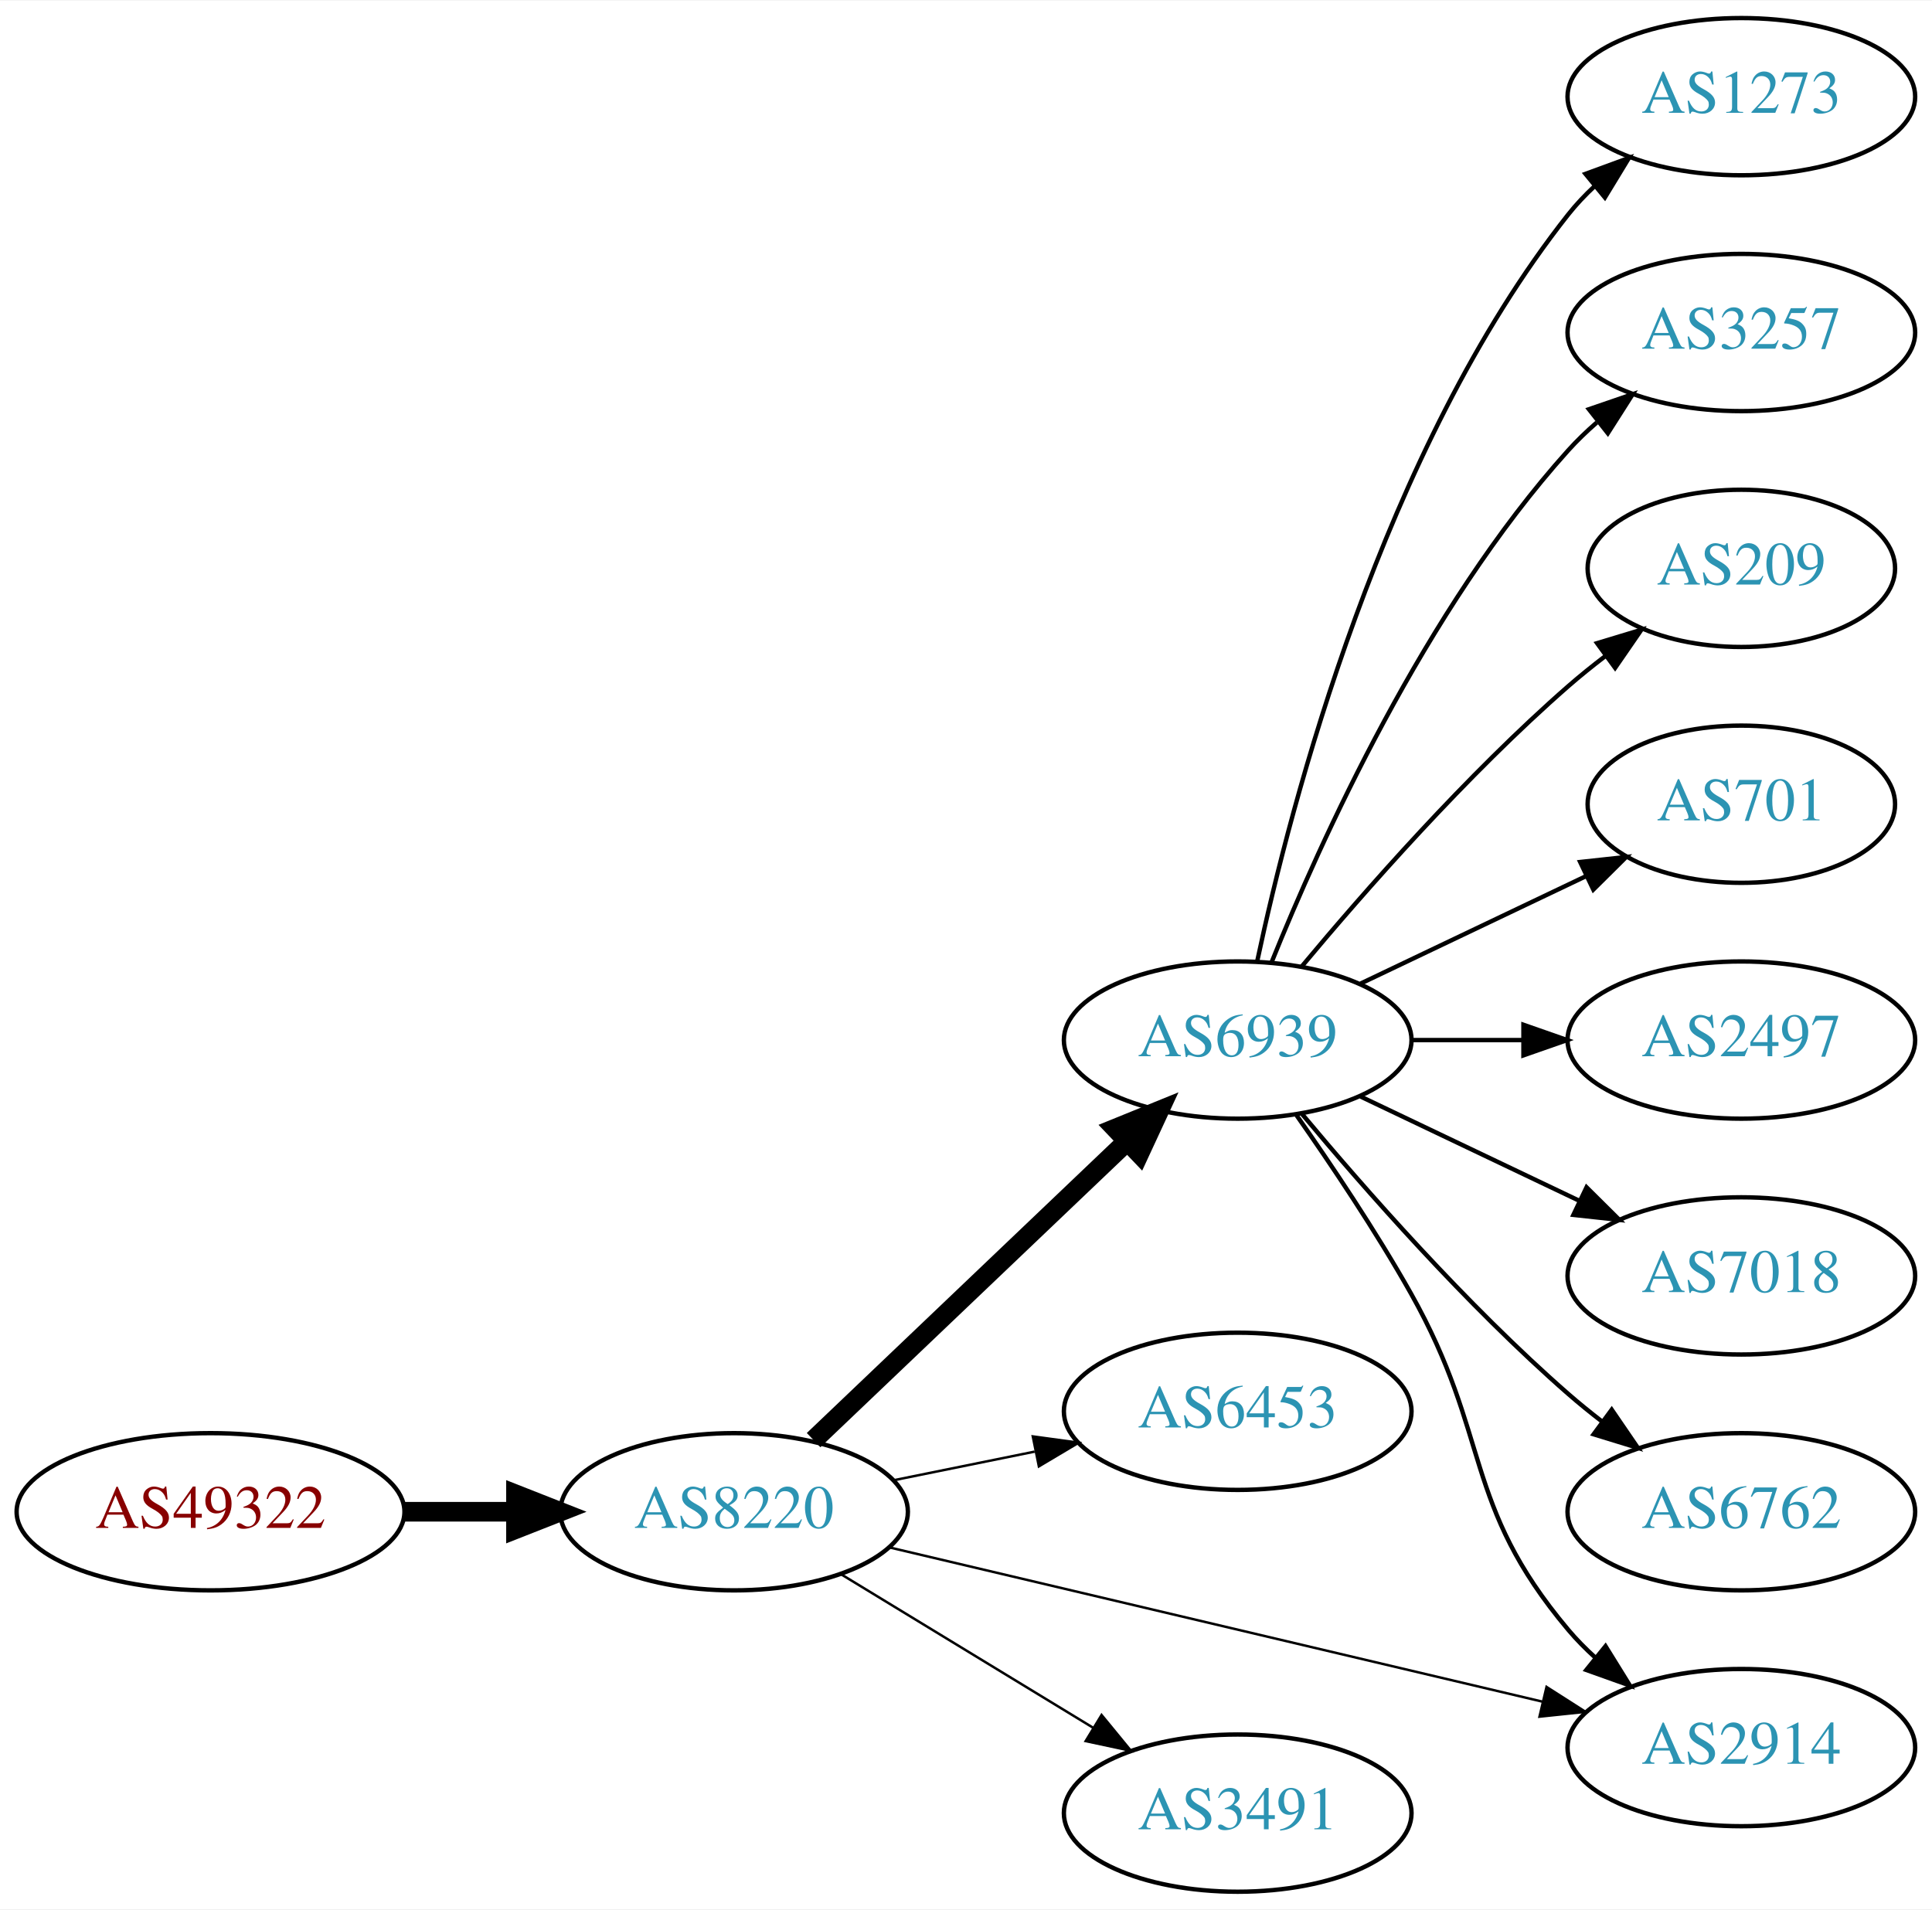
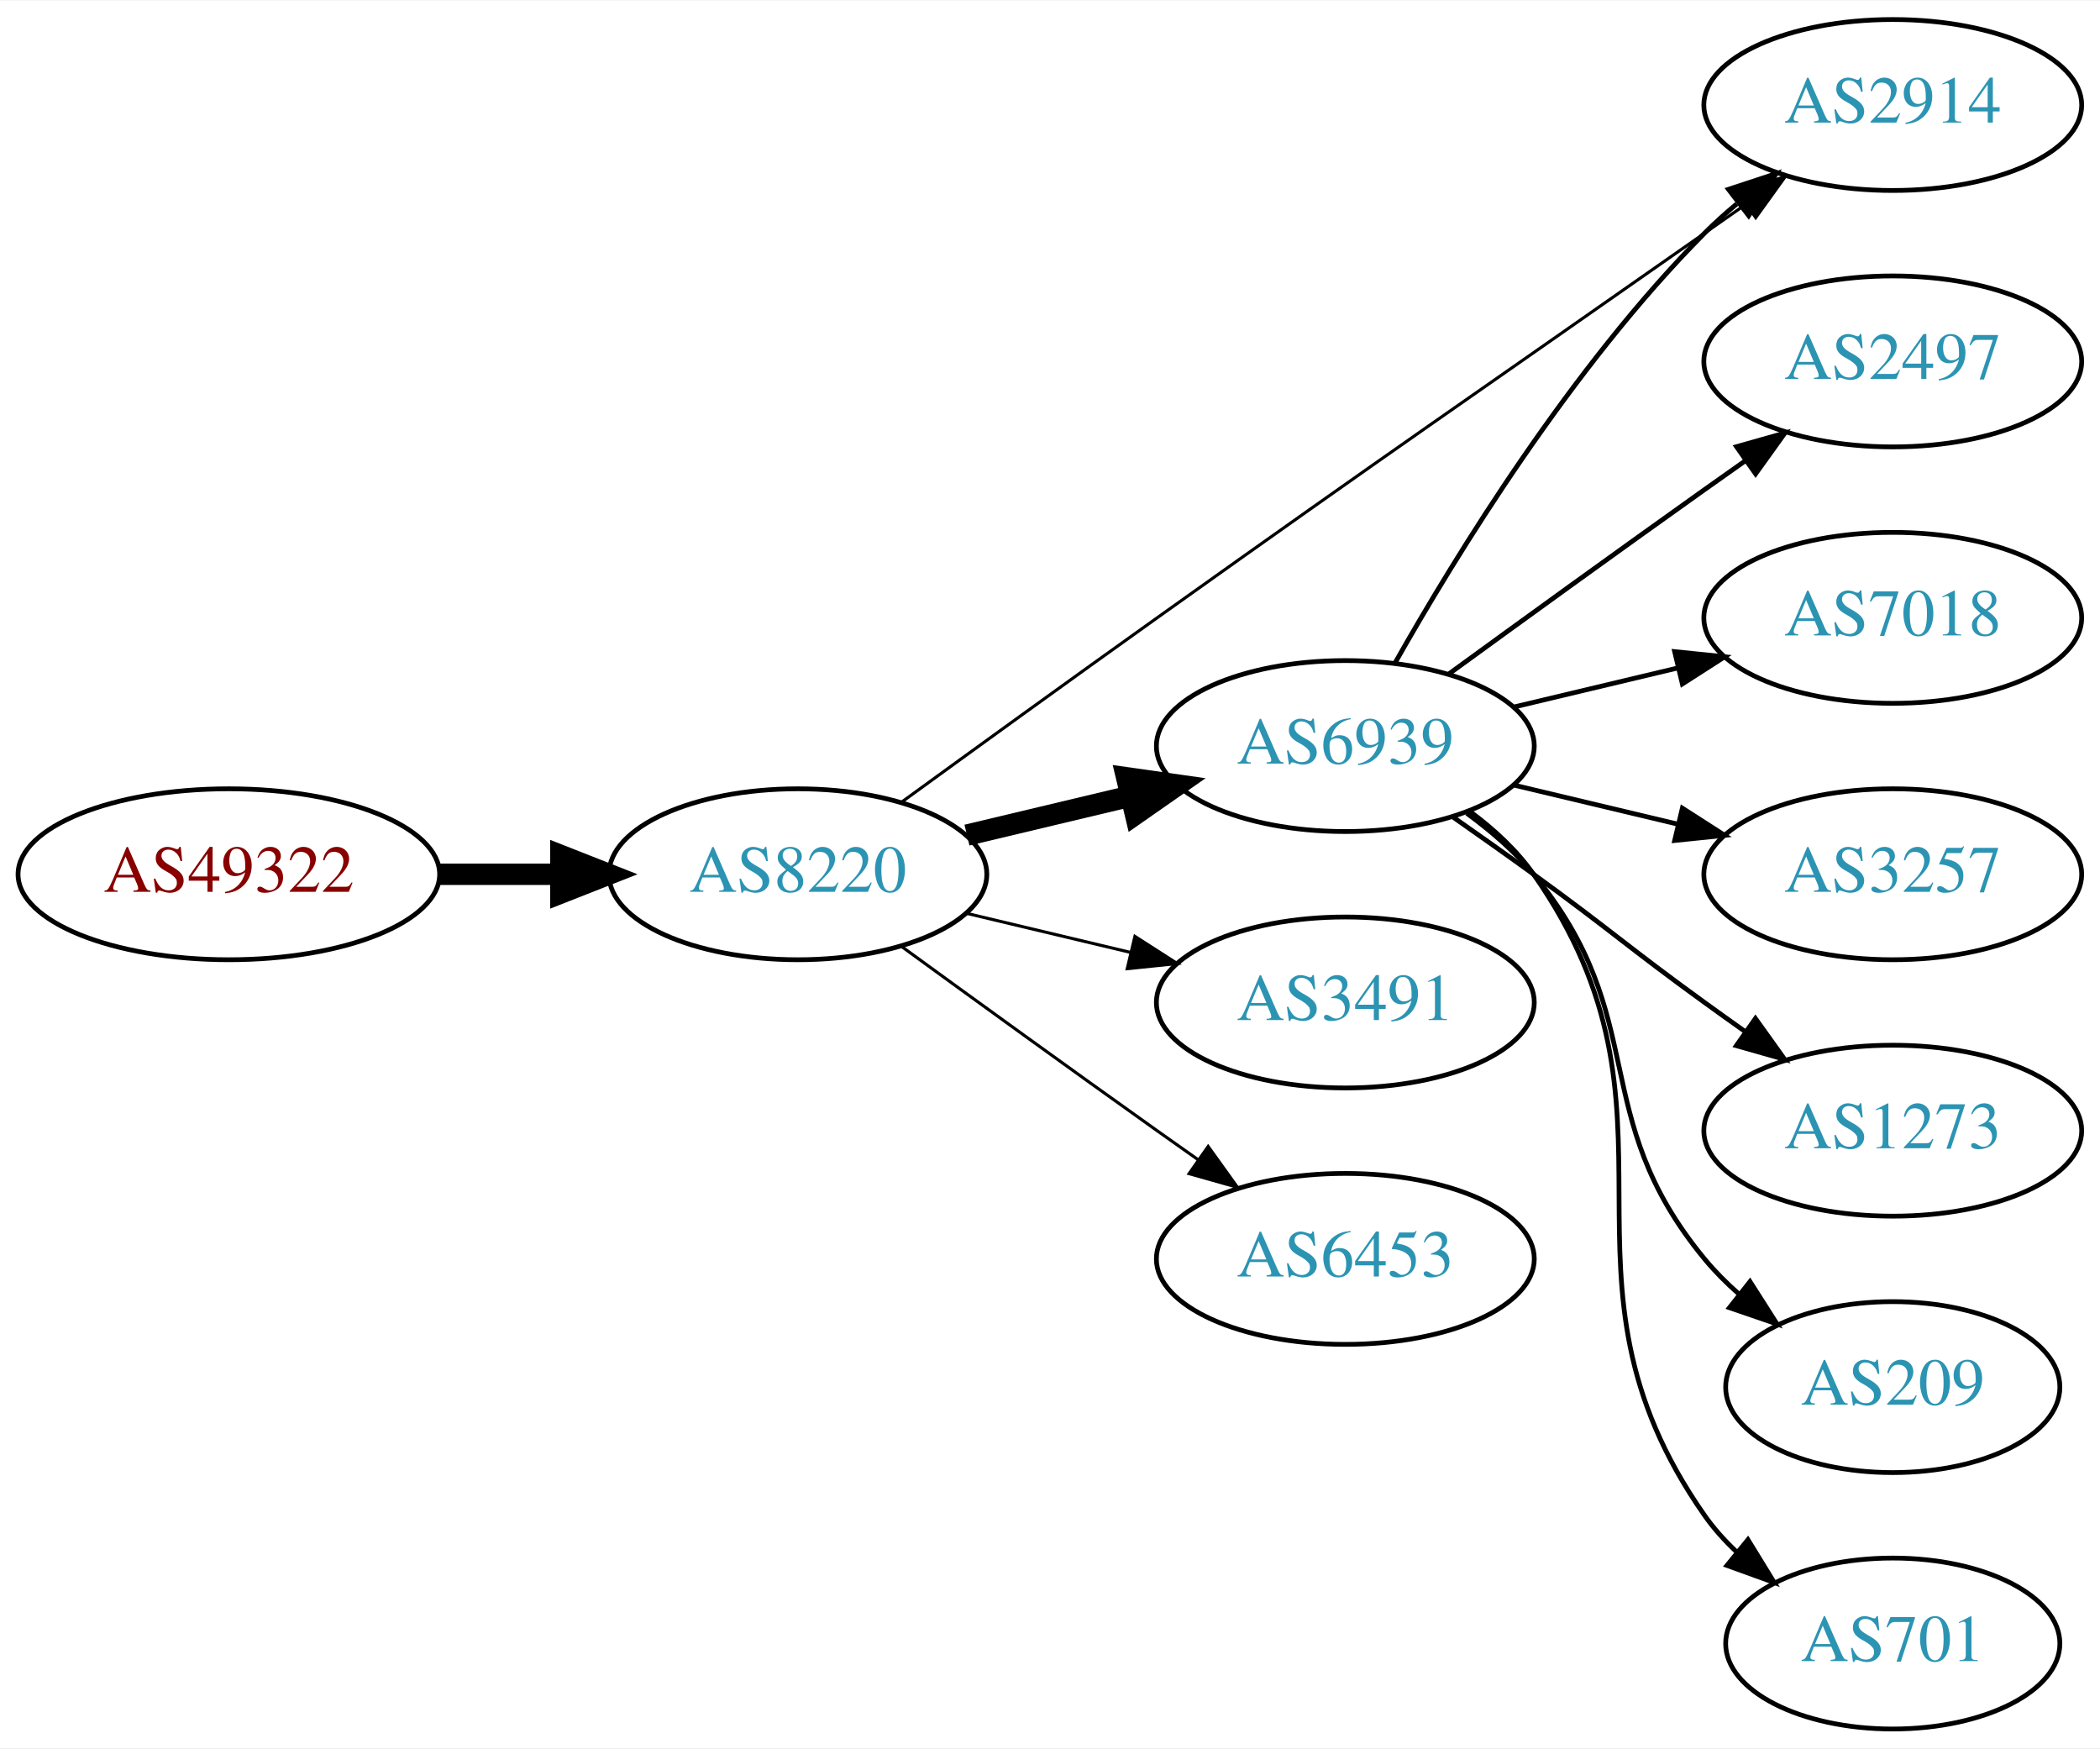
- <svg xmlns="http://www.w3.org/2000/svg" xmlns:xlink="http://www.w3.org/1999/xlink" width="442pt" height="437pt" viewBox="0.00 0.00 442.27 437.00">
-   <g id="graph0" class="graph" transform="scale(1 1) rotate(0) translate(4 433)">
-     <polygon fill="white" stroke="none" points="-4,4 -4,-433 438.271,-433 438.271,4 -4,4" />
+ <svg xmlns="http://www.w3.org/2000/svg" xmlns:xlink="http://www.w3.org/1999/xlink" width="442pt" height="368pt" viewBox="0.00 0.00 442.27 368.00">
+   <g id="graph0" class="graph" transform="scale(1 1) rotate(0) translate(4 364)">
+     <polygon fill="white" stroke="none" points="-4,4 -4,-364 438.271,-364 438.271,4 -4,4" />
    <g id="node1" class="node">
      <g id="a_node1">
        <a xlink:href="/asn/49322" xlink:title="AS49322 ~ ViM Internetdienstleistungen GmbH [AT]">
-           <ellipse fill="#ffffff" stroke="black" cx="44.196" cy="-87" rx="44.393" ry="18" />
-           <text text-anchor="middle" x="44.196" y="-83.3" font-family="Times,serif" font-size="14.00" fill="#880000">AS49322</text>
+           <ellipse fill="#ffffff" stroke="black" cx="44.196" cy="-180" rx="44.393" ry="18" />
+           <text text-anchor="middle" x="44.196" y="-176.3" font-family="Times,serif" font-size="14.00" fill="#880000">AS49322</text>
        </a>
      </g>
    </g>
    <g id="node2" class="node">
      <g id="a_node2">
        <a xlink:href="/asn/8220" xlink:title="AS8220 ~ COLT [GB]">
-           <ellipse fill="#ffffff" stroke="black" cx="164.039" cy="-87" rx="39.794" ry="18" />
-           <text text-anchor="middle" x="164.039" y="-83.3" font-family="Times,serif" font-size="14.00" fill="#2c94b3">AS8220</text>
+           <ellipse fill="#ffffff" stroke="black" cx="164.039" cy="-180" rx="39.794" ry="18" />
+           <text text-anchor="middle" x="164.039" y="-176.3" font-family="Times,serif" font-size="14.00" fill="#2c94b3">AS8220</text>
        </a>
      </g>
    </g>
    <g id="edge1" class="edge">
-       <path fill="none" stroke="black" stroke-width="4.5" d="M88.407,-87C96.72,-87 105.482,-87 113.965,-87" />
-       <polygon fill="black" stroke="black" stroke-width="4.5" points="114.123,-90.938 124.123,-87 114.123,-83.063 114.123,-90.938" />
+       <path fill="none" stroke="black" stroke-width="4.5" d="M88.407,-180C96.72,-180 105.482,-180 113.965,-180" />
+       <polygon fill="black" stroke="black" stroke-width="4.5" points="114.123,-183.938 124.123,-180 114.123,-176.063 114.123,-183.938" />
    </g>
    <g id="node3" class="node">
      <g id="a_node3">
        <a xlink:href="/asn/6939" xlink:title="AS6939 ~ Hurricane Electric LLC [US]">
-           <ellipse fill="#ffffff" stroke="black" cx="279.332" cy="-195" rx="39.794" ry="18" />
-           <text text-anchor="middle" x="279.332" y="-191.3" font-family="Times,serif" font-size="14.00" fill="#2c94b3">AS6939</text>
+           <ellipse fill="#ffffff" stroke="black" cx="279.332" cy="-207" rx="39.794" ry="18" />
+           <text text-anchor="middle" x="279.332" y="-203.3" font-family="Times,serif" font-size="14.00" fill="#2c94b3">AS6939</text>
        </a>
      </g>
    </g>
    <g id="edge2" class="edge">
-       <path fill="none" stroke="black" stroke-width="4.5" d="M182.245,-103.403C201.321,-121.587 232.241,-151.063 253.838,-171.651" />
-       <polygon fill="black" stroke="black" stroke-width="4.5" points="251.379,-174.747 261.334,-178.797 256.813,-169.047 251.379,-174.747" />
+       <path fill="none" stroke="black" stroke-width="4.5" d="M199.646,-188.248C210.517,-190.838 222.671,-193.735 234.114,-196.462" />
+       <polygon fill="black" stroke="black" stroke-width="4.5" points="233.296,-200.315 243.936,-198.803 235.122,-192.654 233.296,-200.315" />
    </g>
    <g id="node4" class="node">
      <g id="a_node4">
-         <a xlink:href="/asn/6453" xlink:title="AS6453 ~ TATA COMMUNICATIONS (AMERICA) INC [US]">
-           <ellipse fill="#ffffff" stroke="black" cx="279.332" cy="-110" rx="39.794" ry="18" />
-           <text text-anchor="middle" x="279.332" y="-106.3" font-family="Times,serif" font-size="14.00" fill="#2c94b3">AS6453</text>
+         <a xlink:href="/asn/2914" xlink:title="AS2914 ~ NTT America, Inc. [US]">
+           <ellipse fill="#ffffff" stroke="black" cx="394.625" cy="-342" rx="39.794" ry="18" />
+           <text text-anchor="middle" x="394.625" y="-338.3" font-family="Times,serif" font-size="14.00" fill="#2c94b3">AS2914</text>
        </a>
      </g>
    </g>
    <g id="edge3" class="edge">
-       <path fill="none" stroke="black" stroke-width="0.562" d="M200.574,-94.214C210.803,-96.291 222.104,-98.585 232.846,-100.766" />
-       <polygon fill="black" stroke="black" stroke-width="0.562" points="232.425,-104.252 242.922,-102.811 233.818,-97.392 232.425,-104.252" />
+       <path fill="none" stroke="black" stroke-width="0.643" d="M185.897,-195.207C200.836,-206.07 221.452,-221.001 239.685,-234 290.676,-270.353 303.69,-279.067 354.978,-315 357.812,-316.986 360.765,-319.052 363.718,-321.118" />
+       <polygon fill="black" stroke="black" stroke-width="0.643" points="361.75,-324.012 371.951,-326.873 365.761,-318.275 361.75,-324.012" />
    </g>
    <g id="node5" class="node">
      <g id="a_node5">
-         <a xlink:href="/asn/2914" xlink:title="AS2914 ~ NTT America, Inc. [US]">
-           <ellipse fill="#ffffff" stroke="black" cx="394.625" cy="-33" rx="39.794" ry="18" />
-           <text text-anchor="middle" x="394.625" y="-29.3" font-family="Times,serif" font-size="14.00" fill="#2c94b3">AS2914</text>
+         <a xlink:href="/asn/3491" xlink:title="AS3491 ~ PCCW Global, Inc. [US]">
+           <ellipse fill="#ffffff" stroke="black" cx="279.332" cy="-153" rx="39.794" ry="18" />
+           <text text-anchor="middle" x="279.332" y="-149.3" font-family="Times,serif" font-size="14.00" fill="#2c94b3">AS3491</text>
        </a>
      </g>
    </g>
    <g id="edge4" class="edge">
-       <path fill="none" stroke="black" stroke-width="0.562" d="M199.756,-78.799C239.731,-69.355 305.489,-53.821 349.172,-43.501" />
-       <polygon fill="black" stroke="black" stroke-width="0.562" points="350.028,-46.895 358.956,-41.19 348.419,-40.083 350.028,-46.895" />
+       <path fill="none" stroke="black" stroke-width="0.643" d="M199.646,-171.752C210.517,-169.162 222.671,-166.265 234.114,-163.538" />
+       <polygon fill="black" stroke="black" stroke-width="0.643" points="235.02,-166.92 243.936,-161.197 233.397,-160.111 235.02,-166.92" />
    </g>
    <g id="node6" class="node">
      <g id="a_node6">
-         <a xlink:href="/asn/3491" xlink:title="AS3491 ~ PCCW Global, Inc. [US]">
-           <ellipse fill="#ffffff" stroke="black" cx="279.332" cy="-18" rx="39.794" ry="18" />
-           <text text-anchor="middle" x="279.332" y="-14.3" font-family="Times,serif" font-size="14.00" fill="#2c94b3">AS3491</text>
+         <a xlink:href="/asn/6453" xlink:title="AS6453 ~ TATA COMMUNICATIONS (AMERICA) INC [US]">
+           <ellipse fill="#ffffff" stroke="black" cx="279.332" cy="-99" rx="39.794" ry="18" />
+           <text text-anchor="middle" x="279.332" y="-95.3" font-family="Times,serif" font-size="14.00" fill="#2c94b3">AS6453</text>
        </a>
      </g>
    </g>
    <g id="edge5" class="edge">
-       <path fill="none" stroke="black" stroke-width="0.562" d="M188.513,-72.703C205.223,-62.526 227.878,-48.728 246.255,-37.536" />
-       <polygon fill="black" stroke="black" stroke-width="0.562" points="248.167,-40.469 254.887,-32.279 244.526,-34.491 248.167,-40.469" />
+       <path fill="none" stroke="black" stroke-width="0.643" d="M185.887,-164.778C200.821,-153.909 221.435,-138.975 239.685,-126 242.506,-123.995 245.449,-121.915 248.397,-119.841" />
+       <polygon fill="black" stroke="black" stroke-width="0.643" points="250.443,-122.681 256.621,-114.074 246.424,-116.95 250.443,-122.681" />
    </g>
-     <g id="edge10" class="edge">
-       <path fill="none" stroke="black" d="M292.702,-177.918C300.658,-166.587 310.967,-151.236 318.978,-137 337.504,-104.077 330.665,-88.915 354.978,-60 356.855,-57.768 358.957,-55.635 361.187,-53.615" />
-       <polygon fill="black" stroke="black" points="363.533,-56.22 369.111,-47.213 359.133,-50.775 363.533,-56.22" />
+     <g id="edge11" class="edge">
+       <path fill="none" stroke="black" d="M289.791,-224.49C302.573,-247.096 327.005,-286.886 354.978,-315 357.089,-317.121 359.385,-319.188 361.77,-321.171" />
+       <polygon fill="black" stroke="black" points="360.023,-324.242 370.086,-327.556 364.286,-318.69 360.023,-324.242" />
    </g>
    <g id="node7" class="node">
      <g id="a_node7">
-         <a xlink:href="/asn/1273" xlink:title="AS1273 ~ Vodafone Group PLC [EU]">
-           <ellipse fill="#ffffff" stroke="black" cx="394.625" cy="-411" rx="39.794" ry="18" />
-           <text text-anchor="middle" x="394.625" y="-407.3" font-family="Times,serif" font-size="14.00" fill="#2c94b3">AS1273</text>
+         <a xlink:href="/asn/2497" xlink:title="AS2497 ~ Internet Initiative Japan Inc. [JP]">
+           <ellipse fill="#ffffff" stroke="black" cx="394.625" cy="-288" rx="39.794" ry="18" />
+           <text text-anchor="middle" x="394.625" y="-284.3" font-family="Times,serif" font-size="14.00" fill="#2c94b3">AS2497</text>
        </a>
      </g>
    </g>
    <g id="edge6" class="edge">
-       <path fill="none" stroke="black" d="M283.822,-213.16C291.453,-249.03 312.445,-330.155 354.978,-384 356.785,-386.288 358.838,-388.462 361.033,-390.51" />
-       <polygon fill="black" stroke="black" points="358.944,-393.323 368.893,-396.966 363.387,-387.914 358.944,-393.323" />
+       <path fill="none" stroke="black" d="M301.18,-222.222C316.114,-233.091 336.727,-248.025 354.978,-261 357.799,-263.005 360.742,-265.085 363.69,-267.159" />
+       <polygon fill="black" stroke="black" points="361.717,-270.05 371.914,-272.926 365.736,-264.319 361.717,-270.05" />
    </g>
    <g id="node8" class="node">
      <g id="a_node8">
-         <a xlink:href="/asn/3257" xlink:title="AS3257 ~ GTT [DE]">
-           <ellipse fill="#ffffff" stroke="black" cx="394.625" cy="-357" rx="39.794" ry="18" />
-           <text text-anchor="middle" x="394.625" y="-353.3" font-family="Times,serif" font-size="14.00" fill="#2c94b3">AS3257</text>
+         <a xlink:href="/asn/7018" xlink:title="AS7018 ~ AT&amp;T Services, Inc. [US]">
+           <ellipse fill="#ffffff" stroke="black" cx="394.625" cy="-234" rx="39.794" ry="18" />
+           <text text-anchor="middle" x="394.625" y="-230.3" font-family="Times,serif" font-size="14.00" fill="#2c94b3">AS7018</text>
        </a>
      </g>
    </g>
    <g id="edge7" class="edge">
-       <path fill="none" stroke="black" d="M287.079,-212.787C298.13,-240.243 322.184,-293.578 354.978,-330 356.98,-332.224 359.199,-334.363 361.532,-336.397" />
-       <polygon fill="black" stroke="black" points="359.73,-339.433 369.751,-342.873 364.062,-333.935 359.73,-339.433" />
+       <path fill="none" stroke="black" d="M314.939,-215.248C325.81,-217.838 337.964,-220.735 349.407,-223.462" />
+       <polygon fill="black" stroke="black" points="348.69,-226.889 359.229,-225.803 350.313,-220.08 348.69,-226.889" />
    </g>
    <g id="node9" class="node">
      <g id="a_node9">
-         <a xlink:href="/asn/209" xlink:title="AS209 ~ CenturyLink Communications, LLC [US]">
-           <ellipse fill="#ffffff" stroke="black" cx="394.625" cy="-303" rx="35.194" ry="18" />
-           <text text-anchor="middle" x="394.625" y="-299.3" font-family="Times,serif" font-size="14.00" fill="#2c94b3">AS209</text>
+         <a xlink:href="/asn/3257" xlink:title="AS3257 ~ GTT [DE]">
+           <ellipse fill="#ffffff" stroke="black" cx="394.625" cy="-180" rx="39.794" ry="18" />
+           <text text-anchor="middle" x="394.625" y="-176.3" font-family="Times,serif" font-size="14.00" fill="#2c94b3">AS3257</text>
        </a>
      </g>
    </g>
    <g id="edge8" class="edge">
-       <path fill="none" stroke="black" d="M293.962,-211.817C308.244,-228.929 331.791,-255.745 354.978,-276 357.648,-278.332 360.521,-280.648 363.451,-282.886" />
-       <polygon fill="black" stroke="black" points="361.602,-285.87 371.742,-288.939 365.729,-280.216 361.602,-285.87" />
+       <path fill="none" stroke="black" d="M314.939,-198.752C325.81,-196.162 337.964,-193.265 349.407,-190.538" />
+       <polygon fill="black" stroke="black" points="350.313,-193.92 359.229,-188.197 348.69,-187.111 350.313,-193.92" />
    </g>
    <g id="node10" class="node">
      <g id="a_node10">
-         <a xlink:href="/asn/701" xlink:title="AS701 ~ UUNET [US]">
-           <ellipse fill="#ffffff" stroke="black" cx="394.625" cy="-249" rx="35.194" ry="18" />
-           <text text-anchor="middle" x="394.625" y="-245.3" font-family="Times,serif" font-size="14.00" fill="#2c94b3">AS701</text>
+         <a xlink:href="/asn/1273" xlink:title="AS1273 ~ Vodafone Group PLC [EU]">
+           <ellipse fill="#ffffff" stroke="black" cx="394.625" cy="-126" rx="39.794" ry="18" />
+           <text text-anchor="middle" x="394.625" y="-122.3" font-family="Times,serif" font-size="14.00" fill="#2c94b3">AS1273</text>
        </a>
      </g>
    </g>
    <g id="edge9" class="edge">
-       <path fill="none" stroke="black" d="M307.468,-207.934C322.9,-215.29 342.385,-224.577 358.92,-232.459" />
-       <polygon fill="black" stroke="black" points="357.729,-235.768 368.262,-236.911 360.741,-229.449 357.729,-235.768" />
+       <path fill="none" stroke="black" d="M302.089,-191.991C307.623,-188.121 313.542,-183.936 318.978,-180 335.178,-168.271 338.778,-164.729 354.978,-153 357.781,-150.971 360.712,-148.875 363.653,-146.79" />
+       <polygon fill="black" stroke="black" points="365.704,-149.627 371.868,-141.009 361.675,-143.903 365.704,-149.627" />
    </g>
    <g id="node11" class="node">
      <g id="a_node11">
-         <a xlink:href="/asn/2497" xlink:title="AS2497 ~ Internet Initiative Japan Inc. [JP]">
-           <ellipse fill="#ffffff" stroke="black" cx="394.625" cy="-195" rx="39.794" ry="18" />
-           <text text-anchor="middle" x="394.625" y="-191.3" font-family="Times,serif" font-size="14.00" fill="#2c94b3">AS2497</text>
+         <a xlink:href="/asn/209" xlink:title="AS209 ~ CenturyLink Communications, LLC [US]">
+           <ellipse fill="#ffffff" stroke="black" cx="394.625" cy="-72" rx="35.194" ry="18" />
+           <text text-anchor="middle" x="394.625" y="-68.3" font-family="Times,serif" font-size="14.00" fill="#2c94b3">AS209</text>
        </a>
      </g>
    </g>
-     <g id="edge11" class="edge">
-       <path fill="none" stroke="black" d="M319.004,-195C327.207,-195 335.971,-195 344.503,-195" />
-       <polygon fill="black" stroke="black" points="344.742,-198.5 354.742,-195 344.742,-191.5 344.742,-198.5" />
+     <g id="edge10" class="edge">
+       <path fill="none" stroke="black" d="M304.912,-192.844C310.007,-189.128 315.02,-184.799 318.978,-180 344.043,-149.606 329.913,-129.394 354.978,-99 357.113,-96.411 359.556,-93.959 362.152,-91.666" />
+       <polygon fill="black" stroke="black" points="364.56,-94.225 370.251,-85.288 360.229,-88.725 364.56,-94.225" />
    </g>
    <g id="node12" class="node">
      <g id="a_node12">
-         <a xlink:href="/asn/7018" xlink:title="AS7018 ~ AT&amp;T Services, Inc. [US]">
-           <ellipse fill="#ffffff" stroke="black" cx="394.625" cy="-141" rx="39.794" ry="18" />
-           <text text-anchor="middle" x="394.625" y="-137.3" font-family="Times,serif" font-size="14.00" fill="#2c94b3">AS7018</text>
+         <a xlink:href="/asn/701" xlink:title="AS701 ~ UUNET [US]">
+           <ellipse fill="#ffffff" stroke="black" cx="394.625" cy="-18" rx="35.194" ry="18" />
+           <text text-anchor="middle" x="394.625" y="-14.3" font-family="Times,serif" font-size="14.00" fill="#2c94b3">AS701</text>
        </a>
      </g>
    </g>
    <g id="edge12" class="edge">
-       <path fill="none" stroke="black" d="M307.468,-182.066C322.462,-174.919 341.283,-165.948 357.506,-158.215" />
-       <polygon fill="black" stroke="black" points="359.188,-161.291 366.71,-153.829 356.177,-154.972 359.188,-161.291" />
-     </g>
-     <g id="node13" class="node">
-       <g id="a_node13">
-         <a xlink:href="/asn/6762" xlink:title="AS6762 ~ TELECOM ITALIA SPARKLE S.p.A. [IT]">
-           <ellipse fill="#ffffff" stroke="black" cx="394.625" cy="-87" rx="39.794" ry="18" />
-           <text text-anchor="middle" x="394.625" y="-83.3" font-family="Times,serif" font-size="14.00" fill="#2c94b3">AS6762</text>
-         </a>
-       </g>
-     </g>
-     <g id="edge13" class="edge">
-       <path fill="none" stroke="black" d="M293.962,-178.183C308.244,-161.071 331.791,-134.255 354.978,-114 357.444,-111.846 360.082,-109.706 362.78,-107.628" />
-       <polygon fill="black" stroke="black" points="364.953,-110.375 370.934,-101.63 360.805,-104.736 364.953,-110.375" />
+       <path fill="none" stroke="black" d="M305.491,-193.284C310.555,-189.545 315.411,-185.096 318.978,-180 354.592,-129.131 319.365,-95.869 354.978,-45 356.903,-42.251 359.202,-39.69 361.707,-37.327" />
+       <polygon fill="black" stroke="black" points="364.124,-39.873 369.668,-30.844 359.704,-34.445 364.124,-39.873" />
    </g>
  </g>
</svg>
